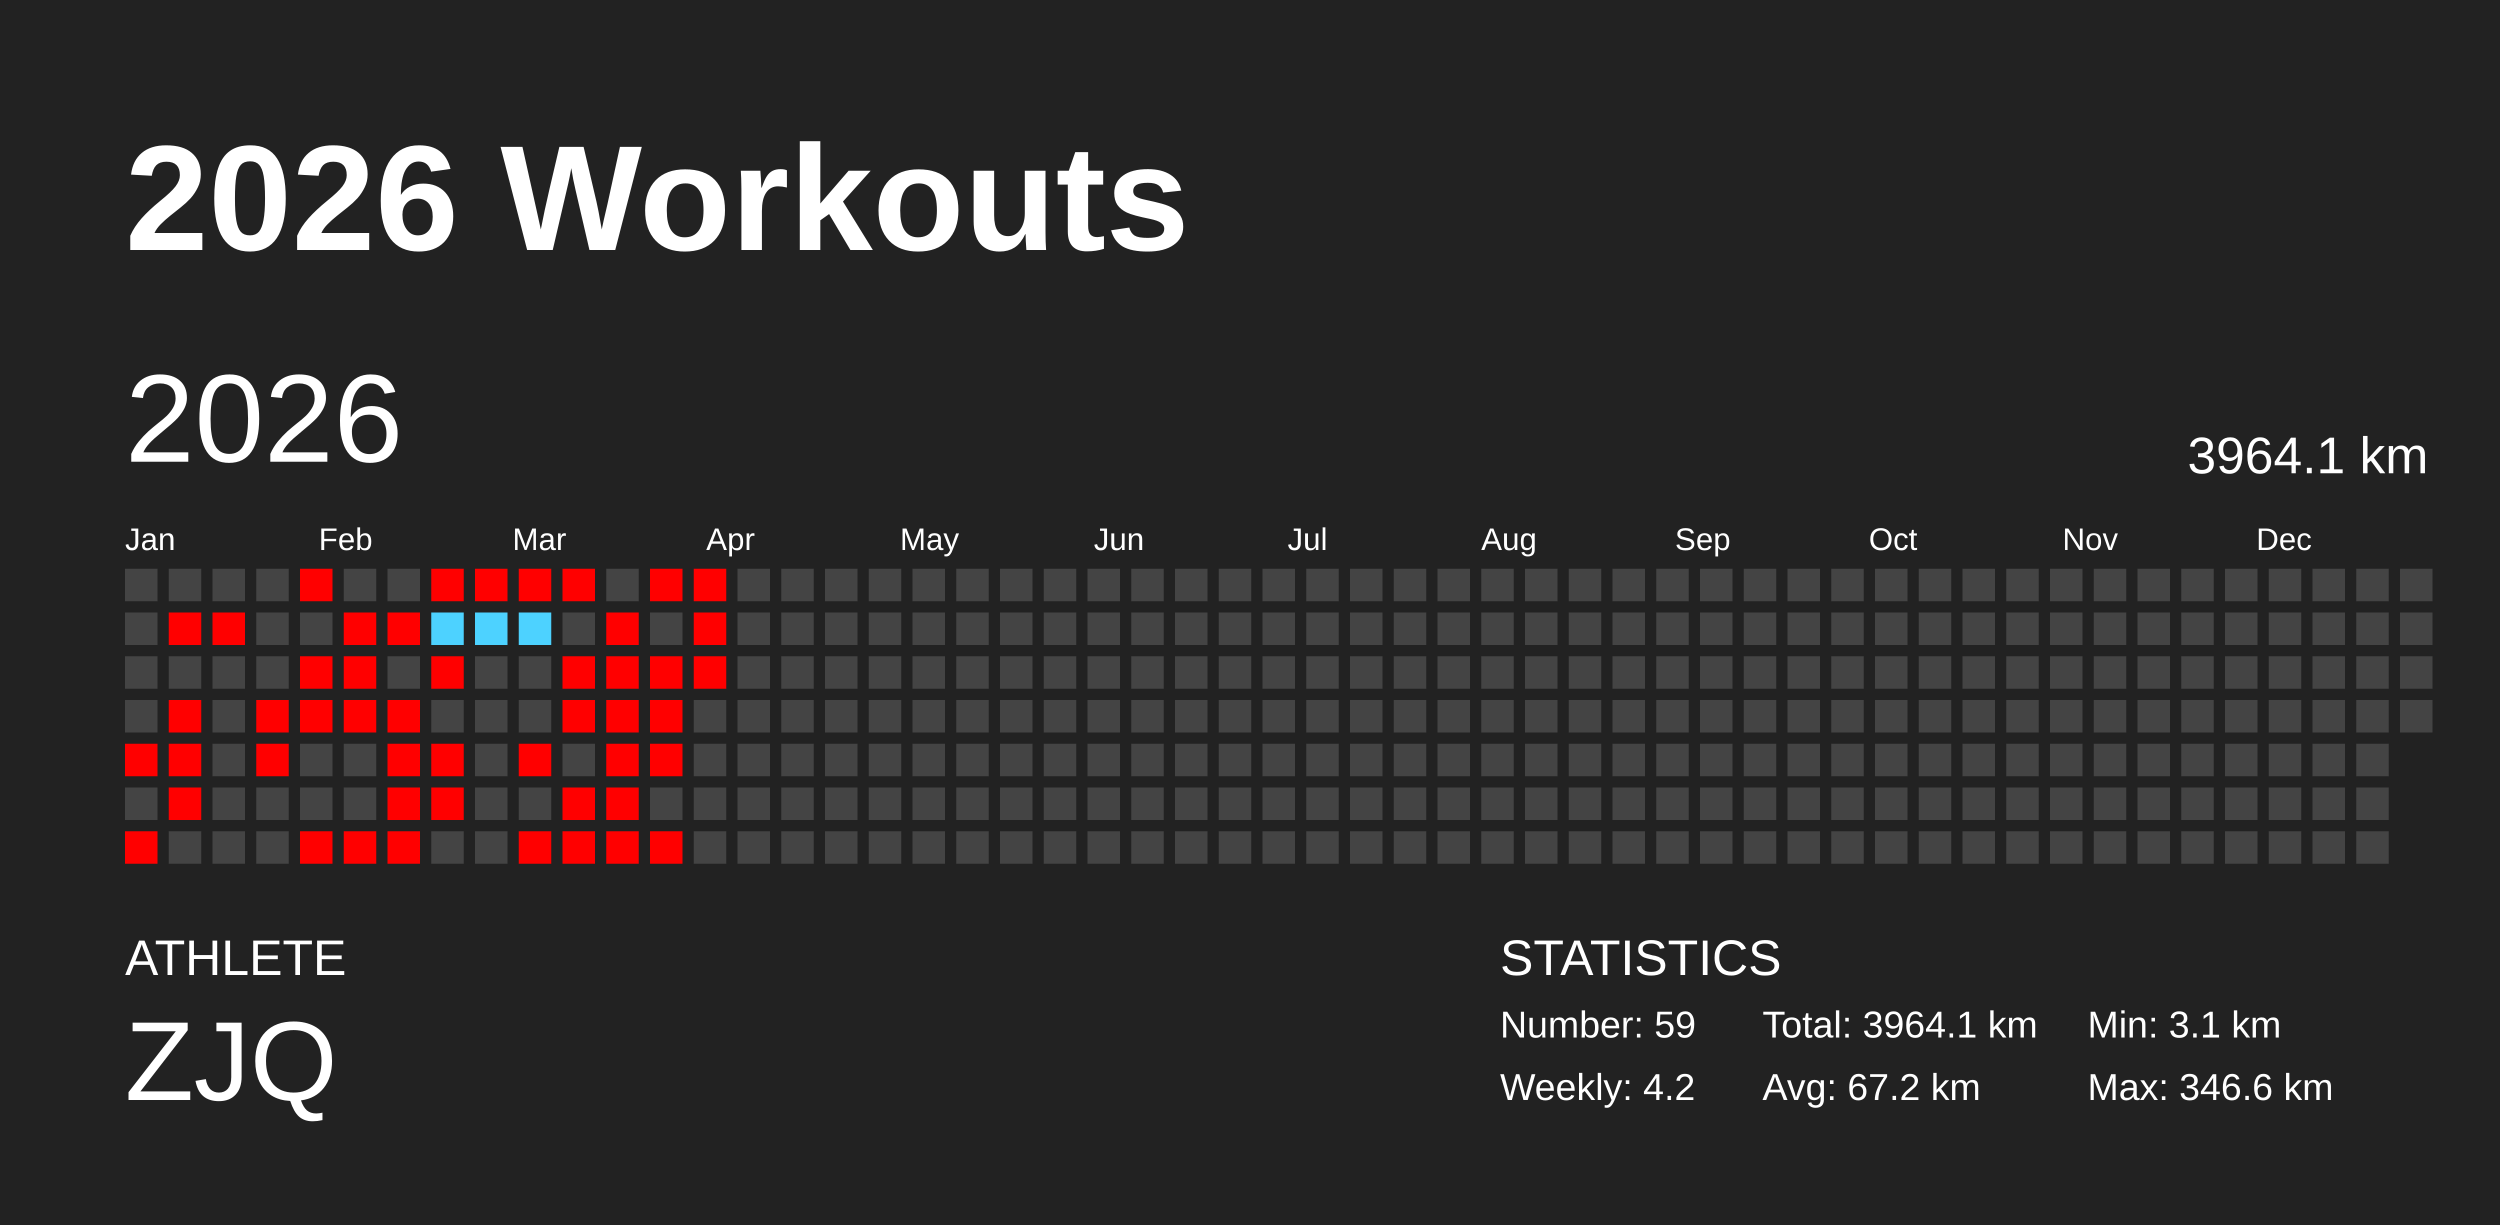
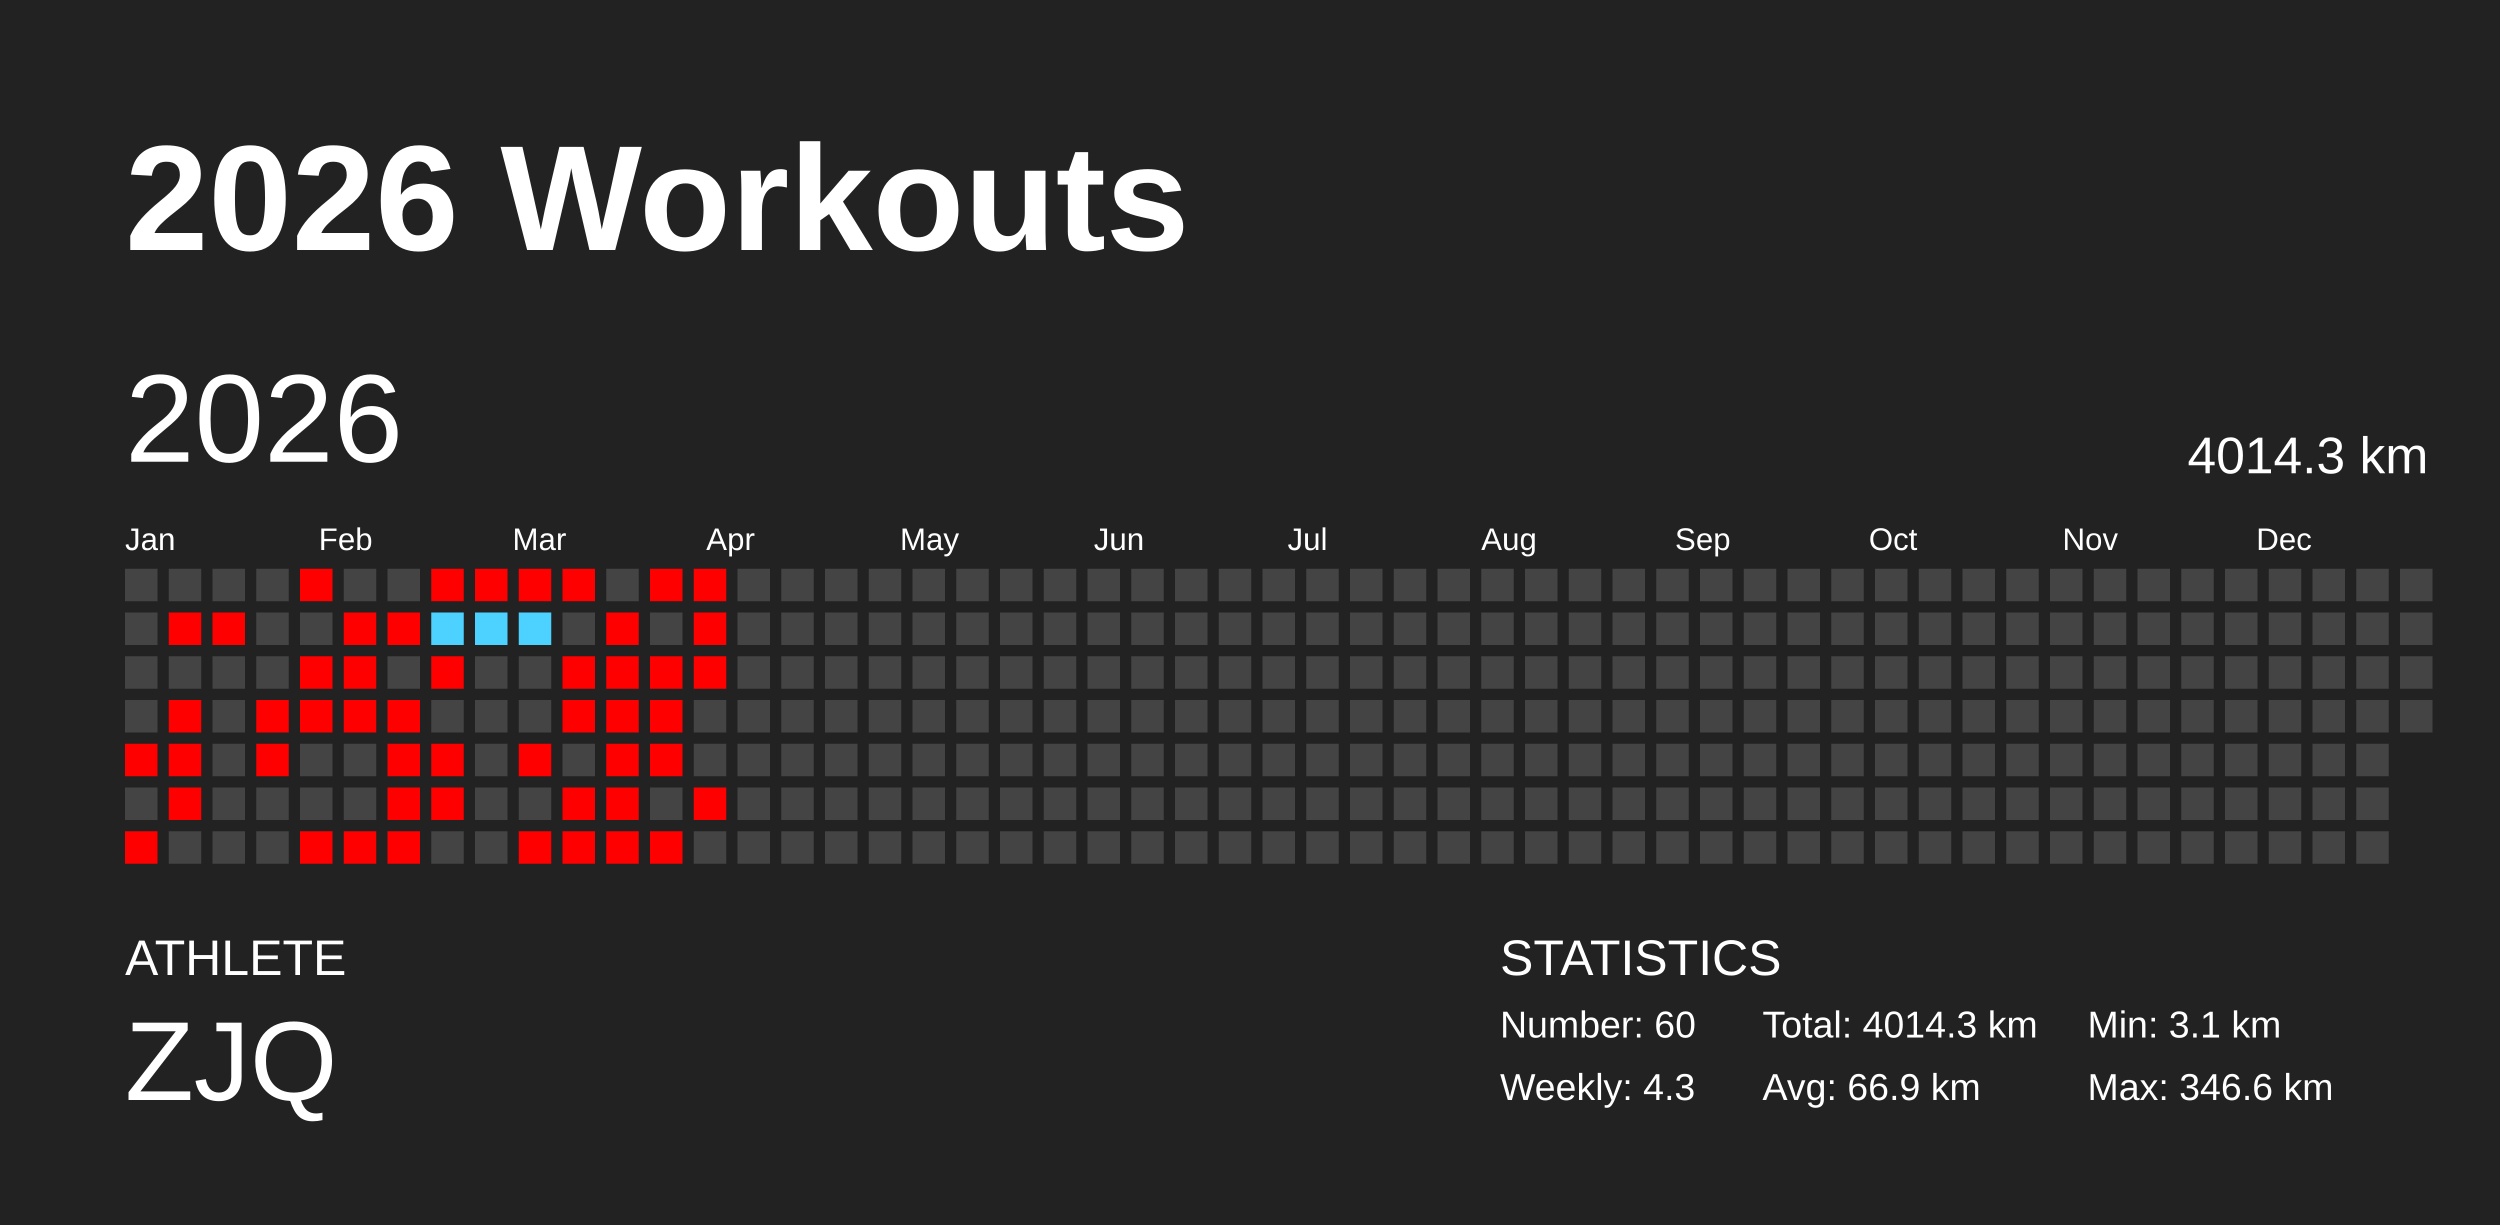
<svg xmlns="http://www.w3.org/2000/svg" baseProfile="full" height="98mm" version="1.1" viewBox="0,0,200,98" width="200mm">
  <defs />
  <rect fill="#222222" height="98" width="200" x="0" y="0" />
  <text fill="#FFFFFF" style="font-size:12px; font-family:Arial; font-weight:bold;" x="10" y="20">2026 Workouts</text>
  <text fill="#FFFFFF" style="font-size:4px; font-family:Arial" x="10" y="78">ATHLETE</text>
  <text fill="#FFFFFF" style="font-size:9px; font-family:Arial" x="10" y="88">ZJQ</text>
  <text fill="#FFFFFF" style="font-size:4px; font-family:Arial" x="120" y="78">STATISTICS</text>
-   <text fill="#FFFFFF" style="font-size:3px; font-family:Arial" x="120" y="83">Number: 59</text>
-   <text fill="#FFFFFF" style="font-size:3px; font-family:Arial" x="120" y="88">Weekly: 4.2</text>
-   <text fill="#FFFFFF" style="font-size:3px; font-family:Arial" x="141" y="83">Total: 3964.1 km</text>
-   <text fill="#FFFFFF" style="font-size:3px; font-family:Arial" x="141" y="88">Avg: 67.2 km</text>
+   <text fill="#FFFFFF" style="font-size:3px; font-family:Arial" x="120" y="83">Number: 60</text>
+   <text fill="#FFFFFF" style="font-size:3px; font-family:Arial" x="120" y="88">Weekly: 4.3</text>
+   <text fill="#FFFFFF" style="font-size:3px; font-family:Arial" x="141" y="83">Total: 4014.3 km</text>
+   <text fill="#FFFFFF" style="font-size:3px; font-family:Arial" x="141" y="88">Avg: 66.9 km</text>
  <text fill="#FFFFFF" style="font-size:3px; font-family:Arial" x="167" y="83">Min: 3.1 km</text>
  <text fill="#FFFFFF" style="font-size:3px; font-family:Arial" x="167" y="88">Max: 346.6 km</text>
  <text dominant-baseline="hanging" fill="#FFFFFF" style="font-size:10.0px; font-family:Arial;" x="10" y="30">2026</text>
-   <text dominant-baseline="hanging" fill="#FFFFFF" style="font-size:4.125px; font-family:Arial;" x="175" y="35">3964.1 km</text>
+   <text dominant-baseline="hanging" fill="#FFFFFF" style="font-size:4.125px; font-family:Arial;" x="175" y="35">4014.3 km</text>
  <text fill="#FFFFFF" style="font-size:2.5px; font-family:Arial" x="10.0" y="44">Jan</text>
  <text fill="#FFFFFF" style="font-size:2.5px; font-family:Arial" x="25.5" y="44">Feb</text>
  <text fill="#FFFFFF" style="font-size:2.5px; font-family:Arial" x="41.0" y="44">Mar</text>
  <text fill="#FFFFFF" style="font-size:2.5px; font-family:Arial" x="56.5" y="44">Apr</text>
  <text fill="#FFFFFF" style="font-size:2.5px; font-family:Arial" x="72.0" y="44">May</text>
  <text fill="#FFFFFF" style="font-size:2.5px; font-family:Arial" x="87.5" y="44">Jun</text>
  <text fill="#FFFFFF" style="font-size:2.5px; font-family:Arial" x="103.0" y="44">Jul</text>
  <text fill="#FFFFFF" style="font-size:2.5px; font-family:Arial" x="118.5" y="44">Aug</text>
  <text fill="#FFFFFF" style="font-size:2.5px; font-family:Arial" x="134.0" y="44">Sep</text>
  <text fill="#FFFFFF" style="font-size:2.5px; font-family:Arial" x="149.5" y="44">Oct</text>
  <text fill="#FFFFFF" style="font-size:2.5px; font-family:Arial" x="165.0" y="44">Nov</text>
  <text fill="#FFFFFF" style="font-size:2.5px; font-family:Arial" x="180.5" y="44">Dec</text>
  <rect fill="#444444" height="2.6" width="2.6" x="10.0" y="45.5" />
  <rect fill="#444444" height="2.6" width="2.6" x="10.0" y="49.0" />
  <rect fill="#444444" height="2.6" width="2.6" x="10.0" y="52.5" />
  <rect fill="#444444" height="2.6" width="2.6" x="10.0" y="56.0" />
  <rect fill="red" height="2.6" width="2.6" x="10.0" y="59.5" />
  <rect fill="#444444" height="2.6" width="2.6" x="10.0" y="63.0" />
  <rect fill="red" height="2.6" width="2.6" x="10.0" y="66.5" />
  <rect fill="#444444" height="2.6" width="2.6" x="13.5" y="45.5" />
  <rect fill="red" height="2.6" width="2.6" x="13.5" y="49.0" />
  <rect fill="#444444" height="2.6" width="2.6" x="13.5" y="52.5" />
  <rect fill="red" height="2.6" width="2.6" x="13.5" y="56.0" />
  <rect fill="red" height="2.6" width="2.6" x="13.5" y="59.5" />
  <rect fill="red" height="2.6" width="2.6" x="13.5" y="63.0" />
  <rect fill="#444444" height="2.6" width="2.6" x="13.5" y="66.5" />
  <rect fill="#444444" height="2.6" width="2.6" x="17.0" y="45.5" />
  <rect fill="red" height="2.6" width="2.6" x="17.0" y="49.0" />
  <rect fill="#444444" height="2.6" width="2.6" x="17.0" y="52.5" />
  <rect fill="#444444" height="2.6" width="2.6" x="17.0" y="56.0" />
  <rect fill="#444444" height="2.6" width="2.6" x="17.0" y="59.5" />
  <rect fill="#444444" height="2.6" width="2.6" x="17.0" y="63.0" />
  <rect fill="#444444" height="2.6" width="2.6" x="17.0" y="66.5" />
  <rect fill="#444444" height="2.6" width="2.6" x="20.5" y="45.5" />
  <rect fill="#444444" height="2.6" width="2.6" x="20.5" y="49.0" />
  <rect fill="#444444" height="2.6" width="2.6" x="20.5" y="52.5" />
  <rect fill="red" height="2.6" width="2.6" x="20.5" y="56.0" />
  <rect fill="red" height="2.6" width="2.6" x="20.5" y="59.5" />
  <rect fill="#444444" height="2.6" width="2.6" x="20.5" y="63.0" />
  <rect fill="#444444" height="2.6" width="2.6" x="20.5" y="66.5" />
  <rect fill="red" height="2.6" width="2.6" x="24.0" y="45.5" />
  <rect fill="#444444" height="2.6" width="2.6" x="24.0" y="49.0" />
  <rect fill="red" height="2.6" width="2.6" x="24.0" y="52.5" />
  <rect fill="red" height="2.6" width="2.6" x="24.0" y="56.0" />
  <rect fill="#444444" height="2.6" width="2.6" x="24.0" y="59.5" />
  <rect fill="#444444" height="2.6" width="2.6" x="24.0" y="63.0" />
  <rect fill="red" height="2.6" width="2.6" x="24.0" y="66.5" />
  <rect fill="#444444" height="2.6" width="2.6" x="27.5" y="45.5" />
  <rect fill="red" height="2.6" width="2.6" x="27.5" y="49.0" />
  <rect fill="red" height="2.6" width="2.6" x="27.5" y="52.5" />
  <rect fill="red" height="2.6" width="2.6" x="27.5" y="56.0" />
  <rect fill="#444444" height="2.6" width="2.6" x="27.5" y="59.5" />
  <rect fill="#444444" height="2.6" width="2.6" x="27.5" y="63.0" />
  <rect fill="red" height="2.6" width="2.6" x="27.5" y="66.5" />
  <rect fill="#444444" height="2.6" width="2.6" x="31.0" y="45.5" />
  <rect fill="red" height="2.6" width="2.6" x="31.0" y="49.0" />
  <rect fill="#444444" height="2.6" width="2.6" x="31.0" y="52.5" />
  <rect fill="red" height="2.6" width="2.6" x="31.0" y="56.0" />
  <rect fill="red" height="2.6" width="2.6" x="31.0" y="59.5" />
  <rect fill="red" height="2.6" width="2.6" x="31.0" y="63.0" />
  <rect fill="red" height="2.6" width="2.6" x="31.0" y="66.5" />
  <rect fill="red" height="2.6" width="2.6" x="34.5" y="45.5" />
  <rect fill="#4dd2ff" height="2.6" width="2.6" x="34.5" y="49.0" />
  <rect fill="red" height="2.6" width="2.6" x="34.5" y="52.5" />
  <rect fill="#444444" height="2.6" width="2.6" x="34.5" y="56.0" />
  <rect fill="red" height="2.6" width="2.6" x="34.5" y="59.5" />
  <rect fill="red" height="2.6" width="2.6" x="34.5" y="63.0" />
  <rect fill="#444444" height="2.6" width="2.6" x="34.5" y="66.5" />
  <rect fill="red" height="2.6" width="2.6" x="38.0" y="45.5" />
  <rect fill="#4dd2ff" height="2.6" width="2.6" x="38.0" y="49.0" />
  <rect fill="#444444" height="2.6" width="2.6" x="38.0" y="52.5" />
  <rect fill="#444444" height="2.6" width="2.6" x="38.0" y="56.0" />
  <rect fill="#444444" height="2.6" width="2.6" x="38.0" y="59.5" />
  <rect fill="#444444" height="2.6" width="2.6" x="38.0" y="63.0" />
  <rect fill="#444444" height="2.6" width="2.6" x="38.0" y="66.5" />
  <rect fill="red" height="2.6" width="2.6" x="41.5" y="45.5" />
  <rect fill="#4dd2ff" height="2.6" width="2.6" x="41.5" y="49.0" />
  <rect fill="#444444" height="2.6" width="2.6" x="41.5" y="52.5" />
  <rect fill="#444444" height="2.6" width="2.6" x="41.5" y="56.0" />
  <rect fill="red" height="2.6" width="2.6" x="41.5" y="59.5" />
  <rect fill="#444444" height="2.6" width="2.6" x="41.5" y="63.0" />
  <rect fill="red" height="2.6" width="2.6" x="41.5" y="66.5" />
  <rect fill="red" height="2.6" width="2.6" x="45.0" y="45.5" />
  <rect fill="#444444" height="2.6" width="2.6" x="45.0" y="49.0" />
  <rect fill="red" height="2.6" width="2.6" x="45.0" y="52.5" />
  <rect fill="red" height="2.6" width="2.6" x="45.0" y="56.0" />
  <rect fill="#444444" height="2.6" width="2.6" x="45.0" y="59.5" />
  <rect fill="red" height="2.6" width="2.6" x="45.0" y="63.0" />
  <rect fill="red" height="2.6" width="2.6" x="45.0" y="66.5" />
  <rect fill="#444444" height="2.6" width="2.6" x="48.5" y="45.5" />
  <rect fill="red" height="2.6" width="2.6" x="48.5" y="49.0" />
  <rect fill="red" height="2.6" width="2.6" x="48.5" y="52.5" />
  <rect fill="red" height="2.6" width="2.6" x="48.5" y="56.0" />
  <rect fill="red" height="2.6" width="2.6" x="48.5" y="59.5" />
  <rect fill="red" height="2.6" width="2.6" x="48.5" y="63.0" />
  <rect fill="red" height="2.6" width="2.6" x="48.5" y="66.5" />
  <rect fill="red" height="2.6" width="2.6" x="52.0" y="45.5" />
  <rect fill="#444444" height="2.6" width="2.6" x="52.0" y="49.0" />
  <rect fill="red" height="2.6" width="2.6" x="52.0" y="52.5" />
  <rect fill="red" height="2.6" width="2.6" x="52.0" y="56.0" />
  <rect fill="red" height="2.6" width="2.6" x="52.0" y="59.5" />
  <rect fill="#444444" height="2.6" width="2.6" x="52.0" y="63.0" />
  <rect fill="red" height="2.6" width="2.6" x="52.0" y="66.5" />
  <rect fill="red" height="2.6" width="2.6" x="55.5" y="45.5" />
  <rect fill="red" height="2.6" width="2.6" x="55.5" y="49.0" />
  <rect fill="red" height="2.6" width="2.6" x="55.5" y="52.5" />
  <rect fill="#444444" height="2.6" width="2.6" x="55.5" y="56.0" />
  <rect fill="#444444" height="2.6" width="2.6" x="55.5" y="59.5" />
-   <rect fill="#444444" height="2.6" width="2.6" x="55.5" y="63.0" />
+   <rect fill="red" height="2.6" width="2.6" x="55.5" y="63.0" />
  <rect fill="#444444" height="2.6" width="2.6" x="55.5" y="66.5" />
  <rect fill="#444444" height="2.6" width="2.6" x="59.0" y="45.5" />
  <rect fill="#444444" height="2.6" width="2.6" x="59.0" y="49.0" />
  <rect fill="#444444" height="2.6" width="2.6" x="59.0" y="52.5" />
  <rect fill="#444444" height="2.6" width="2.6" x="59.0" y="56.0" />
  <rect fill="#444444" height="2.6" width="2.6" x="59.0" y="59.5" />
  <rect fill="#444444" height="2.6" width="2.6" x="59.0" y="63.0" />
  <rect fill="#444444" height="2.6" width="2.6" x="59.0" y="66.5" />
  <rect fill="#444444" height="2.6" width="2.6" x="62.5" y="45.5" />
  <rect fill="#444444" height="2.6" width="2.6" x="62.5" y="49.0" />
  <rect fill="#444444" height="2.6" width="2.6" x="62.5" y="52.5" />
  <rect fill="#444444" height="2.6" width="2.6" x="62.5" y="56.0" />
  <rect fill="#444444" height="2.6" width="2.6" x="62.5" y="59.5" />
  <rect fill="#444444" height="2.6" width="2.6" x="62.5" y="63.0" />
  <rect fill="#444444" height="2.6" width="2.6" x="62.5" y="66.5" />
  <rect fill="#444444" height="2.6" width="2.6" x="66.0" y="45.5" />
  <rect fill="#444444" height="2.6" width="2.6" x="66.0" y="49.0" />
  <rect fill="#444444" height="2.6" width="2.6" x="66.0" y="52.5" />
  <rect fill="#444444" height="2.6" width="2.6" x="66.0" y="56.0" />
  <rect fill="#444444" height="2.6" width="2.6" x="66.0" y="59.5" />
  <rect fill="#444444" height="2.6" width="2.6" x="66.0" y="63.0" />
  <rect fill="#444444" height="2.6" width="2.6" x="66.0" y="66.5" />
  <rect fill="#444444" height="2.6" width="2.6" x="69.5" y="45.5" />
  <rect fill="#444444" height="2.6" width="2.6" x="69.5" y="49.0" />
  <rect fill="#444444" height="2.6" width="2.6" x="69.5" y="52.5" />
  <rect fill="#444444" height="2.6" width="2.6" x="69.5" y="56.0" />
  <rect fill="#444444" height="2.6" width="2.6" x="69.5" y="59.5" />
  <rect fill="#444444" height="2.6" width="2.6" x="69.5" y="63.0" />
  <rect fill="#444444" height="2.6" width="2.6" x="69.5" y="66.5" />
  <rect fill="#444444" height="2.6" width="2.6" x="73.0" y="45.5" />
  <rect fill="#444444" height="2.6" width="2.6" x="73.0" y="49.0" />
  <rect fill="#444444" height="2.6" width="2.6" x="73.0" y="52.5" />
  <rect fill="#444444" height="2.6" width="2.6" x="73.0" y="56.0" />
  <rect fill="#444444" height="2.6" width="2.6" x="73.0" y="59.5" />
  <rect fill="#444444" height="2.6" width="2.6" x="73.0" y="63.0" />
  <rect fill="#444444" height="2.6" width="2.6" x="73.0" y="66.5" />
  <rect fill="#444444" height="2.6" width="2.6" x="76.5" y="45.5" />
  <rect fill="#444444" height="2.6" width="2.6" x="76.5" y="49.0" />
  <rect fill="#444444" height="2.6" width="2.6" x="76.5" y="52.5" />
  <rect fill="#444444" height="2.6" width="2.6" x="76.5" y="56.0" />
  <rect fill="#444444" height="2.6" width="2.6" x="76.5" y="59.5" />
  <rect fill="#444444" height="2.6" width="2.6" x="76.5" y="63.0" />
  <rect fill="#444444" height="2.6" width="2.6" x="76.5" y="66.5" />
  <rect fill="#444444" height="2.6" width="2.6" x="80.0" y="45.5" />
  <rect fill="#444444" height="2.6" width="2.6" x="80.0" y="49.0" />
  <rect fill="#444444" height="2.6" width="2.6" x="80.0" y="52.5" />
  <rect fill="#444444" height="2.6" width="2.6" x="80.0" y="56.0" />
  <rect fill="#444444" height="2.6" width="2.6" x="80.0" y="59.5" />
  <rect fill="#444444" height="2.6" width="2.6" x="80.0" y="63.0" />
  <rect fill="#444444" height="2.6" width="2.6" x="80.0" y="66.5" />
  <rect fill="#444444" height="2.6" width="2.6" x="83.5" y="45.5" />
  <rect fill="#444444" height="2.6" width="2.6" x="83.5" y="49.0" />
  <rect fill="#444444" height="2.6" width="2.6" x="83.5" y="52.5" />
  <rect fill="#444444" height="2.6" width="2.6" x="83.5" y="56.0" />
  <rect fill="#444444" height="2.6" width="2.6" x="83.5" y="59.5" />
  <rect fill="#444444" height="2.6" width="2.6" x="83.5" y="63.0" />
  <rect fill="#444444" height="2.6" width="2.6" x="83.5" y="66.5" />
  <rect fill="#444444" height="2.6" width="2.6" x="87.0" y="45.5" />
  <rect fill="#444444" height="2.6" width="2.6" x="87.0" y="49.0" />
  <rect fill="#444444" height="2.6" width="2.6" x="87.0" y="52.5" />
  <rect fill="#444444" height="2.6" width="2.6" x="87.0" y="56.0" />
  <rect fill="#444444" height="2.6" width="2.6" x="87.0" y="59.5" />
  <rect fill="#444444" height="2.6" width="2.6" x="87.0" y="63.0" />
  <rect fill="#444444" height="2.6" width="2.6" x="87.0" y="66.5" />
  <rect fill="#444444" height="2.6" width="2.6" x="90.5" y="45.5" />
  <rect fill="#444444" height="2.6" width="2.6" x="90.5" y="49.0" />
  <rect fill="#444444" height="2.6" width="2.6" x="90.5" y="52.5" />
  <rect fill="#444444" height="2.6" width="2.6" x="90.5" y="56.0" />
  <rect fill="#444444" height="2.6" width="2.6" x="90.5" y="59.5" />
  <rect fill="#444444" height="2.6" width="2.6" x="90.5" y="63.0" />
  <rect fill="#444444" height="2.6" width="2.6" x="90.5" y="66.5" />
  <rect fill="#444444" height="2.6" width="2.6" x="94.0" y="45.5" />
  <rect fill="#444444" height="2.6" width="2.6" x="94.0" y="49.0" />
  <rect fill="#444444" height="2.6" width="2.6" x="94.0" y="52.5" />
  <rect fill="#444444" height="2.6" width="2.6" x="94.0" y="56.0" />
  <rect fill="#444444" height="2.6" width="2.6" x="94.0" y="59.5" />
  <rect fill="#444444" height="2.6" width="2.6" x="94.0" y="63.0" />
  <rect fill="#444444" height="2.6" width="2.6" x="94.0" y="66.5" />
  <rect fill="#444444" height="2.6" width="2.6" x="97.5" y="45.5" />
  <rect fill="#444444" height="2.6" width="2.6" x="97.5" y="49.0" />
  <rect fill="#444444" height="2.6" width="2.6" x="97.5" y="52.5" />
  <rect fill="#444444" height="2.6" width="2.6" x="97.5" y="56.0" />
  <rect fill="#444444" height="2.6" width="2.6" x="97.5" y="59.5" />
  <rect fill="#444444" height="2.6" width="2.6" x="97.5" y="63.0" />
  <rect fill="#444444" height="2.6" width="2.6" x="97.5" y="66.5" />
  <rect fill="#444444" height="2.6" width="2.6" x="101.0" y="45.5" />
  <rect fill="#444444" height="2.6" width="2.6" x="101.0" y="49.0" />
  <rect fill="#444444" height="2.6" width="2.6" x="101.0" y="52.5" />
  <rect fill="#444444" height="2.6" width="2.6" x="101.0" y="56.0" />
  <rect fill="#444444" height="2.6" width="2.6" x="101.0" y="59.5" />
  <rect fill="#444444" height="2.6" width="2.6" x="101.0" y="63.0" />
  <rect fill="#444444" height="2.6" width="2.6" x="101.0" y="66.5" />
  <rect fill="#444444" height="2.6" width="2.6" x="104.5" y="45.5" />
  <rect fill="#444444" height="2.6" width="2.6" x="104.5" y="49.0" />
  <rect fill="#444444" height="2.6" width="2.6" x="104.5" y="52.5" />
  <rect fill="#444444" height="2.6" width="2.6" x="104.5" y="56.0" />
  <rect fill="#444444" height="2.6" width="2.6" x="104.5" y="59.5" />
  <rect fill="#444444" height="2.6" width="2.6" x="104.5" y="63.0" />
  <rect fill="#444444" height="2.6" width="2.6" x="104.5" y="66.5" />
  <rect fill="#444444" height="2.6" width="2.6" x="108.0" y="45.5" />
  <rect fill="#444444" height="2.6" width="2.6" x="108.0" y="49.0" />
  <rect fill="#444444" height="2.6" width="2.6" x="108.0" y="52.5" />
  <rect fill="#444444" height="2.6" width="2.6" x="108.0" y="56.0" />
  <rect fill="#444444" height="2.6" width="2.6" x="108.0" y="59.5" />
  <rect fill="#444444" height="2.6" width="2.6" x="108.0" y="63.0" />
  <rect fill="#444444" height="2.6" width="2.6" x="108.0" y="66.5" />
  <rect fill="#444444" height="2.6" width="2.6" x="111.5" y="45.5" />
  <rect fill="#444444" height="2.6" width="2.6" x="111.5" y="49.0" />
  <rect fill="#444444" height="2.6" width="2.6" x="111.5" y="52.5" />
  <rect fill="#444444" height="2.6" width="2.6" x="111.5" y="56.0" />
  <rect fill="#444444" height="2.6" width="2.6" x="111.5" y="59.5" />
  <rect fill="#444444" height="2.6" width="2.6" x="111.5" y="63.0" />
  <rect fill="#444444" height="2.6" width="2.6" x="111.5" y="66.5" />
  <rect fill="#444444" height="2.6" width="2.6" x="115.0" y="45.5" />
  <rect fill="#444444" height="2.6" width="2.6" x="115.0" y="49.0" />
  <rect fill="#444444" height="2.6" width="2.6" x="115.0" y="52.5" />
  <rect fill="#444444" height="2.6" width="2.6" x="115.0" y="56.0" />
  <rect fill="#444444" height="2.6" width="2.6" x="115.0" y="59.5" />
  <rect fill="#444444" height="2.6" width="2.6" x="115.0" y="63.0" />
  <rect fill="#444444" height="2.6" width="2.6" x="115.0" y="66.5" />
  <rect fill="#444444" height="2.6" width="2.6" x="118.5" y="45.5" />
  <rect fill="#444444" height="2.6" width="2.6" x="118.5" y="49.0" />
  <rect fill="#444444" height="2.6" width="2.6" x="118.5" y="52.5" />
  <rect fill="#444444" height="2.6" width="2.6" x="118.5" y="56.0" />
  <rect fill="#444444" height="2.6" width="2.6" x="118.5" y="59.5" />
  <rect fill="#444444" height="2.6" width="2.6" x="118.5" y="63.0" />
  <rect fill="#444444" height="2.6" width="2.6" x="118.5" y="66.5" />
  <rect fill="#444444" height="2.6" width="2.6" x="122.0" y="45.5" />
  <rect fill="#444444" height="2.6" width="2.6" x="122.0" y="49.0" />
  <rect fill="#444444" height="2.6" width="2.6" x="122.0" y="52.5" />
  <rect fill="#444444" height="2.6" width="2.6" x="122.0" y="56.0" />
  <rect fill="#444444" height="2.6" width="2.6" x="122.0" y="59.5" />
  <rect fill="#444444" height="2.6" width="2.6" x="122.0" y="63.0" />
  <rect fill="#444444" height="2.6" width="2.6" x="122.0" y="66.5" />
  <rect fill="#444444" height="2.6" width="2.6" x="125.5" y="45.5" />
  <rect fill="#444444" height="2.6" width="2.6" x="125.5" y="49.0" />
  <rect fill="#444444" height="2.6" width="2.6" x="125.5" y="52.5" />
  <rect fill="#444444" height="2.6" width="2.6" x="125.5" y="56.0" />
  <rect fill="#444444" height="2.6" width="2.6" x="125.5" y="59.5" />
  <rect fill="#444444" height="2.6" width="2.6" x="125.5" y="63.0" />
  <rect fill="#444444" height="2.6" width="2.6" x="125.5" y="66.5" />
  <rect fill="#444444" height="2.6" width="2.6" x="129.0" y="45.5" />
  <rect fill="#444444" height="2.6" width="2.6" x="129.0" y="49.0" />
  <rect fill="#444444" height="2.6" width="2.6" x="129.0" y="52.5" />
  <rect fill="#444444" height="2.6" width="2.6" x="129.0" y="56.0" />
  <rect fill="#444444" height="2.6" width="2.6" x="129.0" y="59.5" />
  <rect fill="#444444" height="2.6" width="2.6" x="129.0" y="63.0" />
  <rect fill="#444444" height="2.6" width="2.6" x="129.0" y="66.5" />
  <rect fill="#444444" height="2.6" width="2.6" x="132.5" y="45.5" />
  <rect fill="#444444" height="2.6" width="2.6" x="132.5" y="49.0" />
  <rect fill="#444444" height="2.6" width="2.6" x="132.5" y="52.5" />
  <rect fill="#444444" height="2.6" width="2.6" x="132.5" y="56.0" />
  <rect fill="#444444" height="2.6" width="2.6" x="132.5" y="59.5" />
  <rect fill="#444444" height="2.6" width="2.6" x="132.5" y="63.0" />
  <rect fill="#444444" height="2.6" width="2.6" x="132.5" y="66.5" />
  <rect fill="#444444" height="2.6" width="2.6" x="136.0" y="45.5" />
  <rect fill="#444444" height="2.6" width="2.6" x="136.0" y="49.0" />
  <rect fill="#444444" height="2.6" width="2.6" x="136.0" y="52.5" />
  <rect fill="#444444" height="2.6" width="2.6" x="136.0" y="56.0" />
  <rect fill="#444444" height="2.6" width="2.6" x="136.0" y="59.5" />
  <rect fill="#444444" height="2.6" width="2.6" x="136.0" y="63.0" />
  <rect fill="#444444" height="2.6" width="2.6" x="136.0" y="66.5" />
  <rect fill="#444444" height="2.6" width="2.6" x="139.5" y="45.5" />
  <rect fill="#444444" height="2.6" width="2.6" x="139.5" y="49.0" />
  <rect fill="#444444" height="2.6" width="2.6" x="139.5" y="52.5" />
  <rect fill="#444444" height="2.6" width="2.6" x="139.5" y="56.0" />
  <rect fill="#444444" height="2.6" width="2.6" x="139.5" y="59.5" />
  <rect fill="#444444" height="2.6" width="2.6" x="139.5" y="63.0" />
  <rect fill="#444444" height="2.6" width="2.6" x="139.5" y="66.5" />
  <rect fill="#444444" height="2.6" width="2.6" x="143.0" y="45.5" />
  <rect fill="#444444" height="2.6" width="2.6" x="143.0" y="49.0" />
  <rect fill="#444444" height="2.6" width="2.6" x="143.0" y="52.5" />
  <rect fill="#444444" height="2.6" width="2.6" x="143.0" y="56.0" />
  <rect fill="#444444" height="2.6" width="2.6" x="143.0" y="59.5" />
  <rect fill="#444444" height="2.6" width="2.6" x="143.0" y="63.0" />
  <rect fill="#444444" height="2.6" width="2.6" x="143.0" y="66.5" />
  <rect fill="#444444" height="2.6" width="2.6" x="146.5" y="45.5" />
  <rect fill="#444444" height="2.6" width="2.6" x="146.5" y="49.0" />
  <rect fill="#444444" height="2.6" width="2.6" x="146.5" y="52.5" />
  <rect fill="#444444" height="2.6" width="2.6" x="146.5" y="56.0" />
  <rect fill="#444444" height="2.6" width="2.6" x="146.5" y="59.5" />
  <rect fill="#444444" height="2.6" width="2.6" x="146.5" y="63.0" />
  <rect fill="#444444" height="2.6" width="2.6" x="146.5" y="66.5" />
  <rect fill="#444444" height="2.6" width="2.6" x="150.0" y="45.5" />
  <rect fill="#444444" height="2.6" width="2.6" x="150.0" y="49.0" />
  <rect fill="#444444" height="2.6" width="2.6" x="150.0" y="52.5" />
  <rect fill="#444444" height="2.6" width="2.6" x="150.0" y="56.0" />
  <rect fill="#444444" height="2.6" width="2.6" x="150.0" y="59.5" />
  <rect fill="#444444" height="2.6" width="2.6" x="150.0" y="63.0" />
  <rect fill="#444444" height="2.6" width="2.6" x="150.0" y="66.5" />
  <rect fill="#444444" height="2.6" width="2.6" x="153.5" y="45.5" />
  <rect fill="#444444" height="2.6" width="2.6" x="153.5" y="49.0" />
  <rect fill="#444444" height="2.6" width="2.6" x="153.5" y="52.5" />
  <rect fill="#444444" height="2.6" width="2.6" x="153.5" y="56.0" />
  <rect fill="#444444" height="2.6" width="2.6" x="153.5" y="59.5" />
  <rect fill="#444444" height="2.6" width="2.6" x="153.5" y="63.0" />
  <rect fill="#444444" height="2.6" width="2.6" x="153.5" y="66.5" />
  <rect fill="#444444" height="2.6" width="2.6" x="157.0" y="45.5" />
  <rect fill="#444444" height="2.6" width="2.6" x="157.0" y="49.0" />
  <rect fill="#444444" height="2.6" width="2.6" x="157.0" y="52.5" />
  <rect fill="#444444" height="2.6" width="2.6" x="157.0" y="56.0" />
  <rect fill="#444444" height="2.6" width="2.6" x="157.0" y="59.5" />
  <rect fill="#444444" height="2.6" width="2.6" x="157.0" y="63.0" />
  <rect fill="#444444" height="2.6" width="2.6" x="157.0" y="66.5" />
  <rect fill="#444444" height="2.6" width="2.6" x="160.5" y="45.5" />
  <rect fill="#444444" height="2.6" width="2.6" x="160.5" y="49.0" />
  <rect fill="#444444" height="2.6" width="2.6" x="160.5" y="52.5" />
  <rect fill="#444444" height="2.6" width="2.6" x="160.5" y="56.0" />
  <rect fill="#444444" height="2.6" width="2.6" x="160.5" y="59.5" />
  <rect fill="#444444" height="2.6" width="2.6" x="160.5" y="63.0" />
  <rect fill="#444444" height="2.6" width="2.6" x="160.5" y="66.5" />
  <rect fill="#444444" height="2.6" width="2.6" x="164.0" y="45.5" />
  <rect fill="#444444" height="2.6" width="2.6" x="164.0" y="49.0" />
  <rect fill="#444444" height="2.6" width="2.6" x="164.0" y="52.5" />
  <rect fill="#444444" height="2.6" width="2.6" x="164.0" y="56.0" />
  <rect fill="#444444" height="2.6" width="2.6" x="164.0" y="59.5" />
  <rect fill="#444444" height="2.6" width="2.6" x="164.0" y="63.0" />
  <rect fill="#444444" height="2.6" width="2.6" x="164.0" y="66.5" />
  <rect fill="#444444" height="2.6" width="2.6" x="167.5" y="45.5" />
  <rect fill="#444444" height="2.6" width="2.6" x="167.5" y="49.0" />
  <rect fill="#444444" height="2.6" width="2.6" x="167.5" y="52.5" />
  <rect fill="#444444" height="2.6" width="2.6" x="167.5" y="56.0" />
  <rect fill="#444444" height="2.6" width="2.6" x="167.5" y="59.5" />
  <rect fill="#444444" height="2.6" width="2.6" x="167.5" y="63.0" />
  <rect fill="#444444" height="2.6" width="2.6" x="167.5" y="66.5" />
  <rect fill="#444444" height="2.6" width="2.6" x="171.0" y="45.5" />
  <rect fill="#444444" height="2.6" width="2.6" x="171.0" y="49.0" />
  <rect fill="#444444" height="2.6" width="2.6" x="171.0" y="52.5" />
  <rect fill="#444444" height="2.6" width="2.6" x="171.0" y="56.0" />
  <rect fill="#444444" height="2.6" width="2.6" x="171.0" y="59.5" />
  <rect fill="#444444" height="2.6" width="2.6" x="171.0" y="63.0" />
  <rect fill="#444444" height="2.6" width="2.6" x="171.0" y="66.5" />
  <rect fill="#444444" height="2.6" width="2.6" x="174.5" y="45.5" />
  <rect fill="#444444" height="2.6" width="2.6" x="174.5" y="49.0" />
  <rect fill="#444444" height="2.6" width="2.6" x="174.5" y="52.5" />
  <rect fill="#444444" height="2.6" width="2.6" x="174.5" y="56.0" />
  <rect fill="#444444" height="2.6" width="2.6" x="174.5" y="59.5" />
  <rect fill="#444444" height="2.6" width="2.6" x="174.5" y="63.0" />
  <rect fill="#444444" height="2.6" width="2.6" x="174.5" y="66.5" />
  <rect fill="#444444" height="2.6" width="2.6" x="178.0" y="45.5" />
  <rect fill="#444444" height="2.6" width="2.6" x="178.0" y="49.0" />
  <rect fill="#444444" height="2.6" width="2.6" x="178.0" y="52.5" />
  <rect fill="#444444" height="2.6" width="2.6" x="178.0" y="56.0" />
  <rect fill="#444444" height="2.6" width="2.6" x="178.0" y="59.5" />
  <rect fill="#444444" height="2.6" width="2.6" x="178.0" y="63.0" />
  <rect fill="#444444" height="2.6" width="2.6" x="178.0" y="66.5" />
  <rect fill="#444444" height="2.6" width="2.6" x="181.5" y="45.5" />
  <rect fill="#444444" height="2.6" width="2.6" x="181.5" y="49.0" />
  <rect fill="#444444" height="2.6" width="2.6" x="181.5" y="52.5" />
  <rect fill="#444444" height="2.6" width="2.6" x="181.5" y="56.0" />
  <rect fill="#444444" height="2.6" width="2.6" x="181.5" y="59.5" />
  <rect fill="#444444" height="2.6" width="2.6" x="181.5" y="63.0" />
  <rect fill="#444444" height="2.6" width="2.6" x="181.5" y="66.5" />
  <rect fill="#444444" height="2.6" width="2.6" x="185.0" y="45.5" />
  <rect fill="#444444" height="2.6" width="2.6" x="185.0" y="49.0" />
  <rect fill="#444444" height="2.6" width="2.6" x="185.0" y="52.5" />
  <rect fill="#444444" height="2.6" width="2.6" x="185.0" y="56.0" />
  <rect fill="#444444" height="2.6" width="2.6" x="185.0" y="59.5" />
  <rect fill="#444444" height="2.6" width="2.6" x="185.0" y="63.0" />
  <rect fill="#444444" height="2.6" width="2.6" x="185.0" y="66.5" />
  <rect fill="#444444" height="2.6" width="2.6" x="188.5" y="45.5" />
  <rect fill="#444444" height="2.6" width="2.6" x="188.5" y="49.0" />
  <rect fill="#444444" height="2.6" width="2.6" x="188.5" y="52.5" />
  <rect fill="#444444" height="2.6" width="2.6" x="188.5" y="56.0" />
  <rect fill="#444444" height="2.6" width="2.6" x="188.5" y="59.5" />
  <rect fill="#444444" height="2.6" width="2.6" x="188.5" y="63.0" />
  <rect fill="#444444" height="2.6" width="2.6" x="188.5" y="66.5" />
  <rect fill="#444444" height="2.6" width="2.6" x="192.0" y="45.5" />
  <rect fill="#444444" height="2.6" width="2.6" x="192.0" y="49.0" />
  <rect fill="#444444" height="2.6" width="2.6" x="192.0" y="52.5" />
  <rect fill="#444444" height="2.6" width="2.6" x="192.0" y="56.0" />
</svg>
